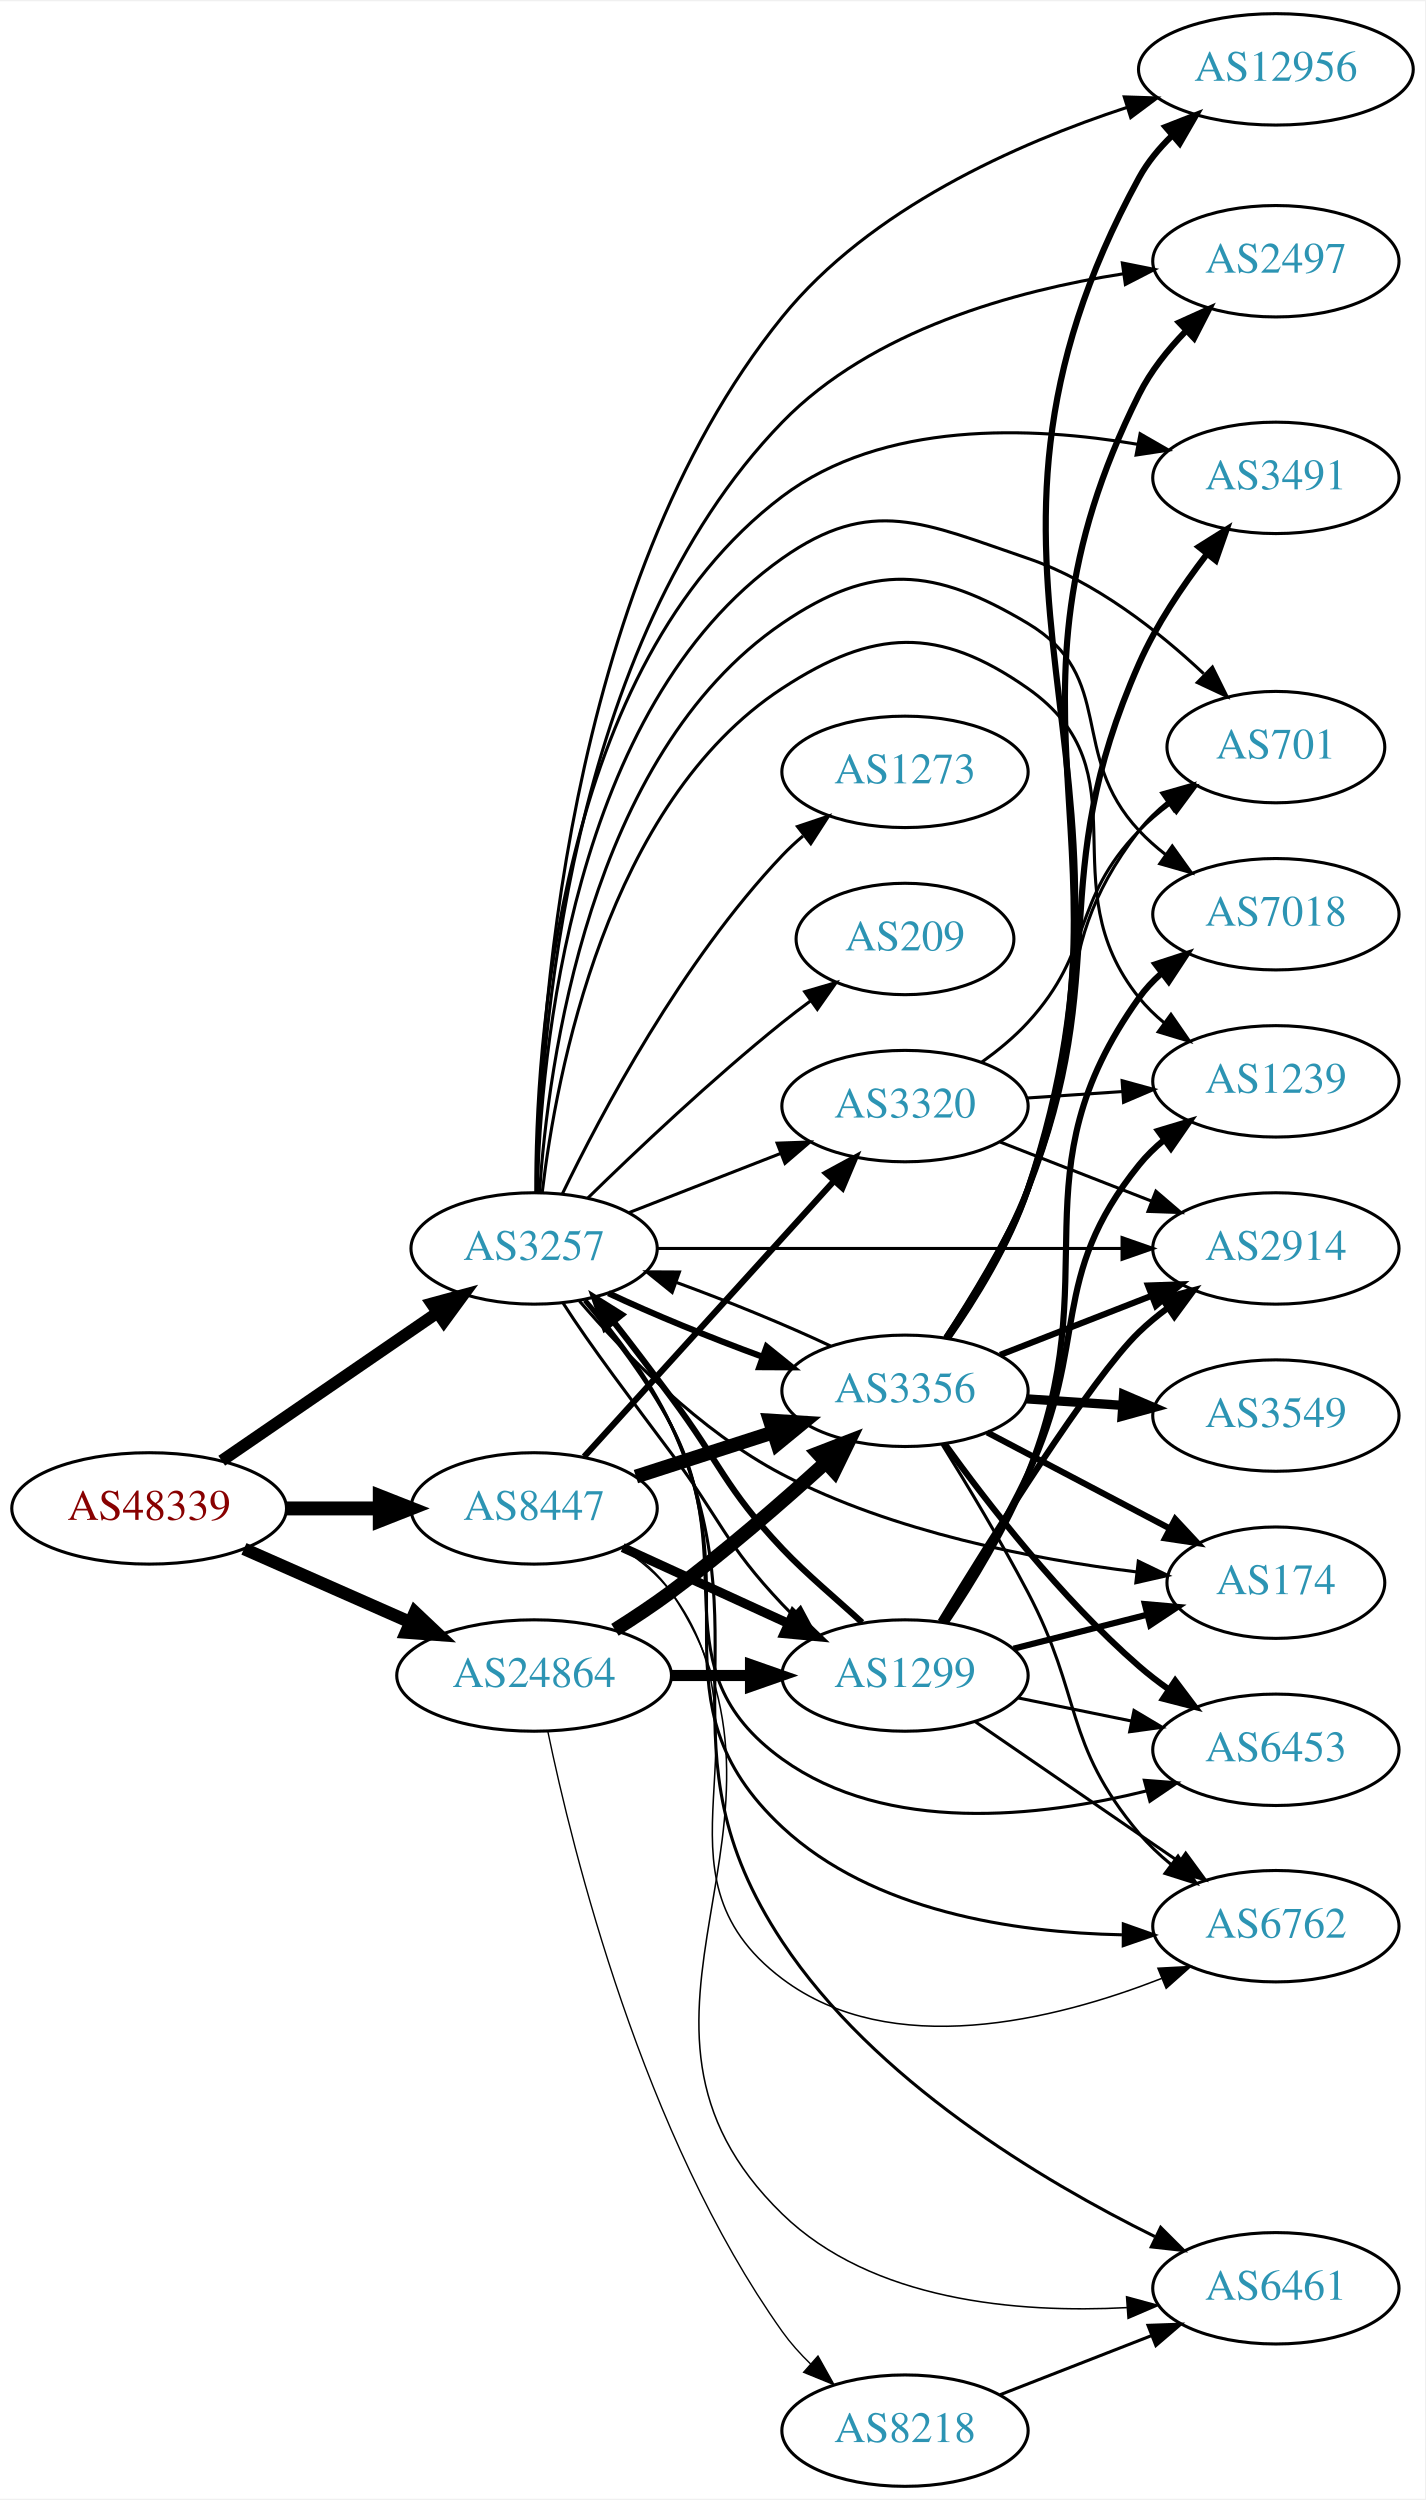
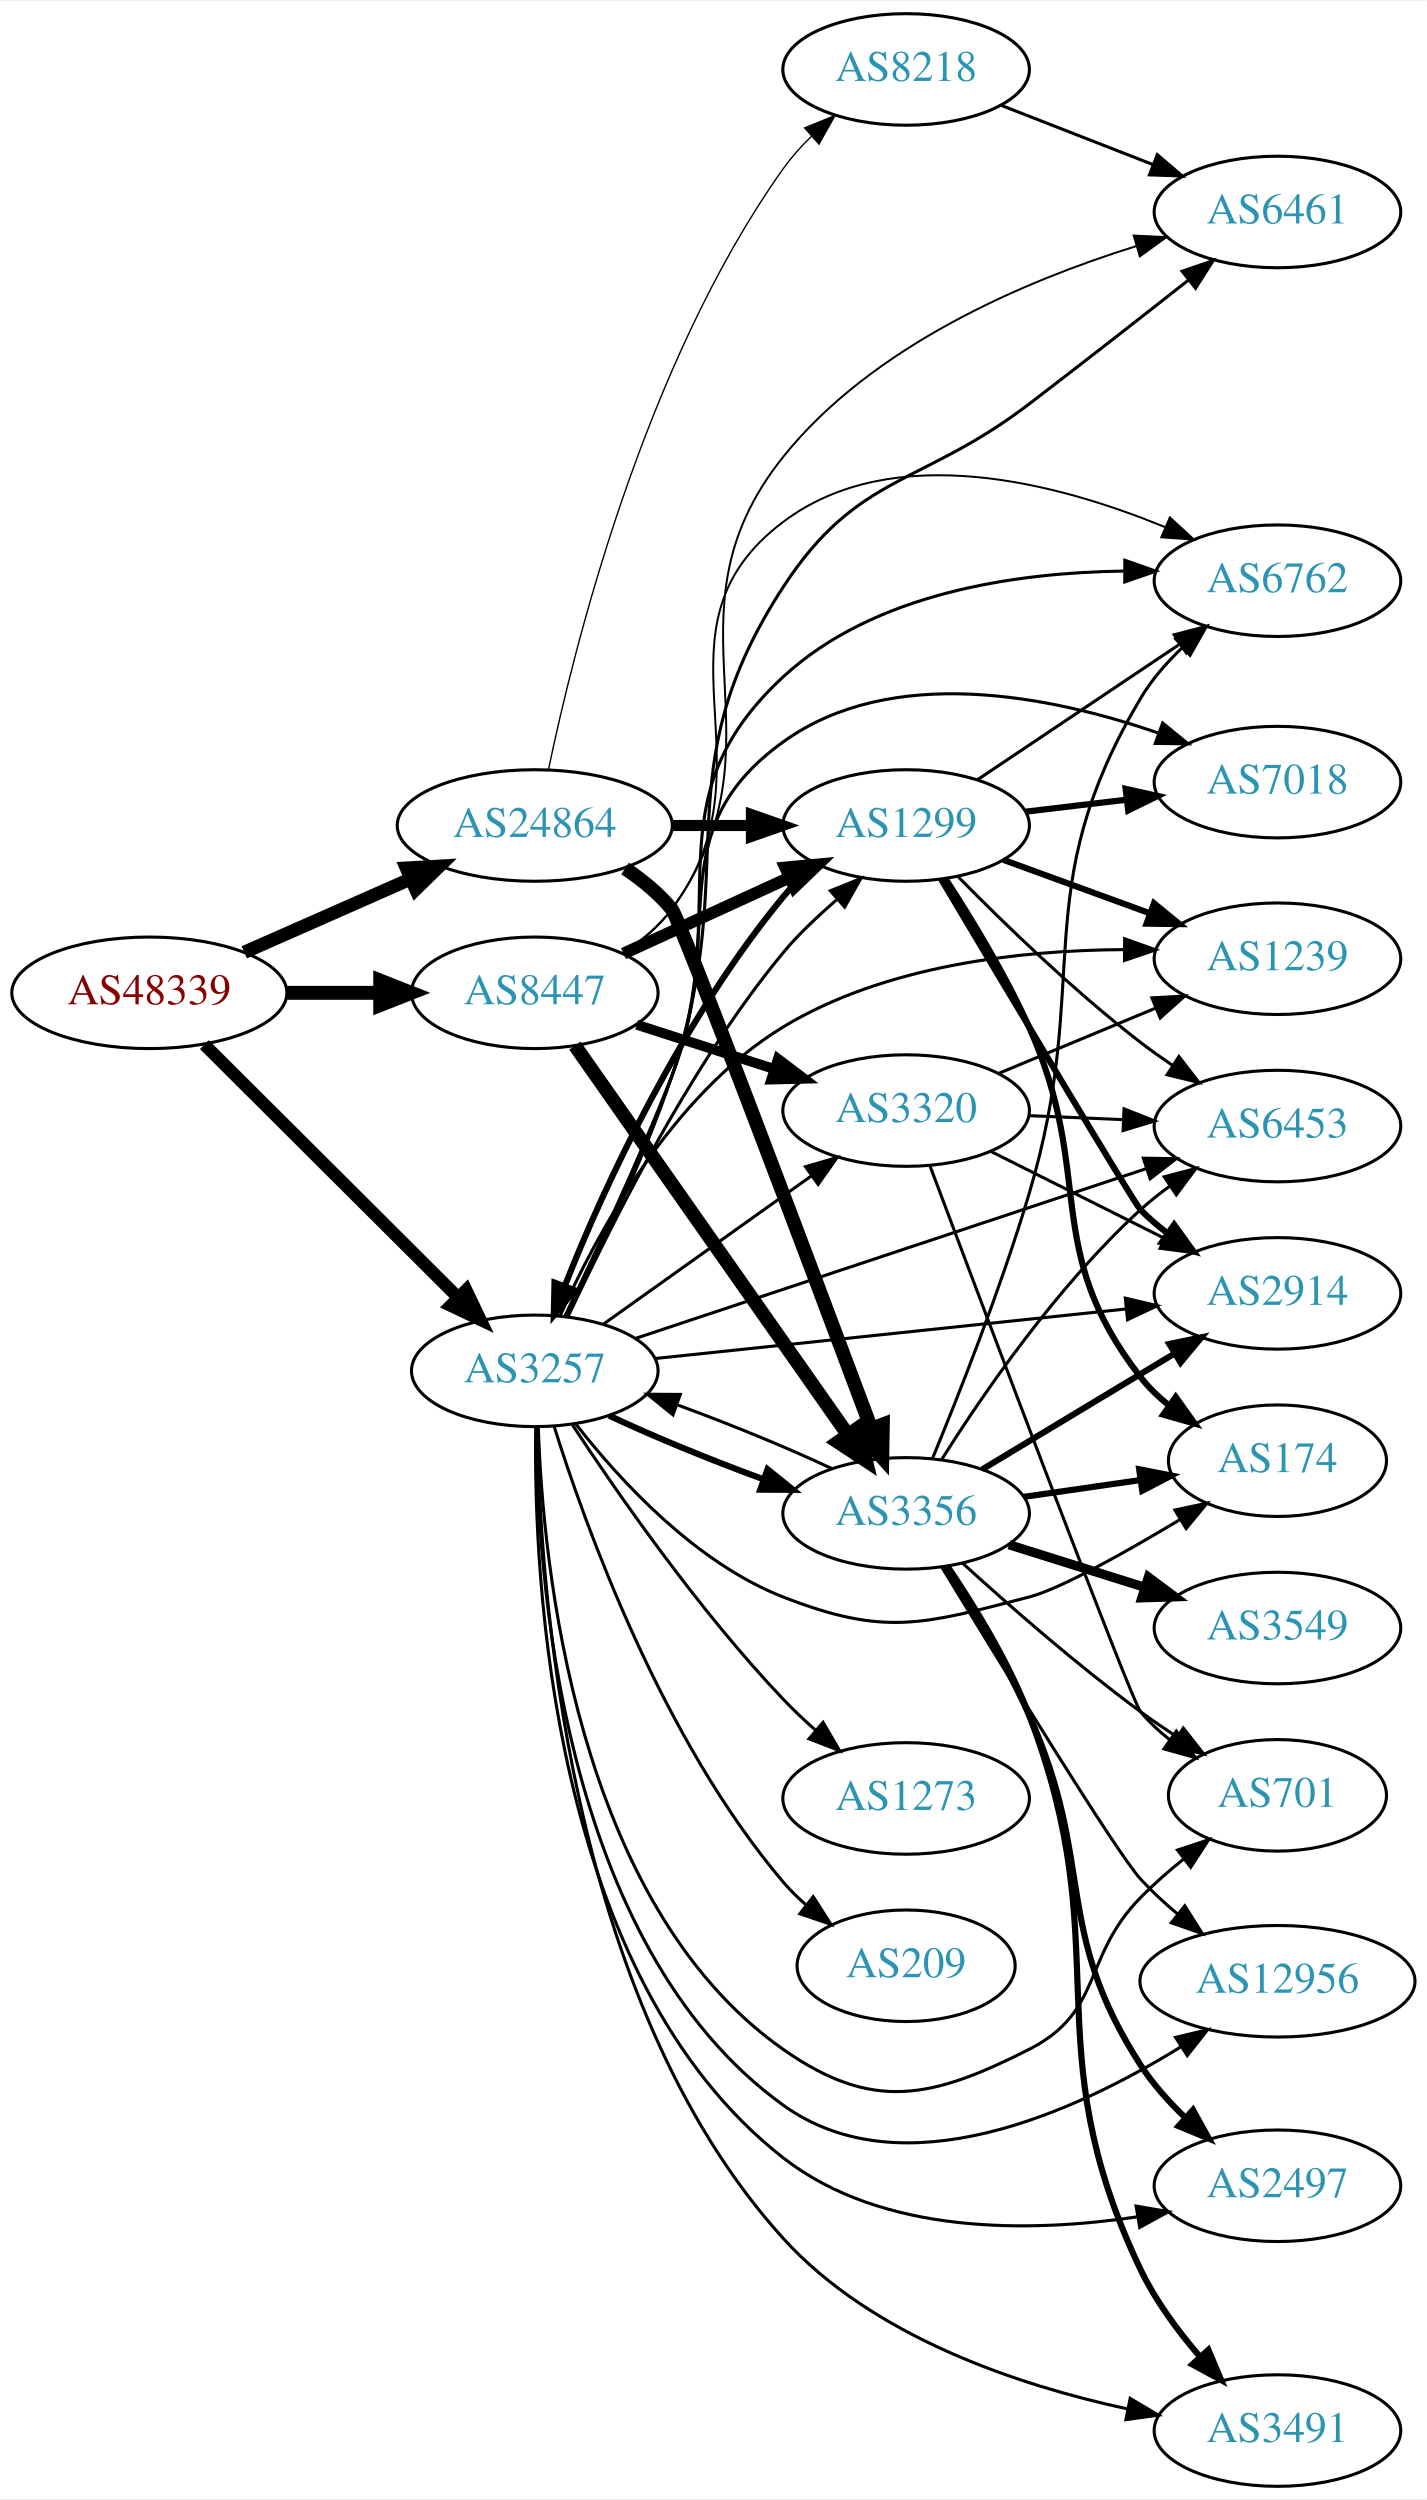
- <svg xmlns="http://www.w3.org/2000/svg" xmlns:xlink="http://www.w3.org/1999/xlink" width="460pt" height="807pt" viewBox="0.00 0.00 460.47 807.00">
-   <g id="graph0" class="graph" transform="scale(1 1) rotate(0) translate(4 803)">
-     <polygon fill="white" stroke="none" points="-4,4 -4,-803 456.469,-803 456.469,4 -4,4" />
+ <svg xmlns="http://www.w3.org/2000/svg" xmlns:xlink="http://www.w3.org/1999/xlink" width="460pt" height="806pt" viewBox="0.00 0.00 460.47 806.00">
+   <g id="graph0" class="graph" transform="scale(1 1) rotate(0) translate(4 802)">
+     <polygon fill="white" stroke="none" points="-4,4 -4,-802 456.469,-802 456.469,4 -4,4" />
    <g id="node1" class="node">
      <g id="a_node1">
        <a xlink:href="/asn/48339" xlink:title="AS48339 ~ Raiffeisen Rechenzentrum GmbH [AT]">
-           <ellipse fill="#ffffff" stroke="black" cx="44.196" cy="-316" rx="44.393" ry="18" />
-           <text text-anchor="middle" x="44.196" y="-312.3" font-family="Times,serif" font-size="14.00" fill="#880000">AS48339</text>
+           <ellipse fill="#ffffff" stroke="black" cx="44.196" cy="-482" rx="44.393" ry="18" />
+           <text text-anchor="middle" x="44.196" y="-478.3" font-family="Times,serif" font-size="14.00" fill="#880000">AS48339</text>
        </a>
      </g>
    </g>
    <g id="node2" class="node">
      <g id="a_node2">
        <a xlink:href="/asn/3257" xlink:title="AS3257 ~ GTT [DE]">
-           <ellipse fill="#ffffff" stroke="black" cx="168.588" cy="-400" rx="39.794" ry="18" />
-           <text text-anchor="middle" x="168.588" y="-396.3" font-family="Times,serif" font-size="14.00" fill="#2c94b3">AS3257</text>
+           <ellipse fill="#ffffff" stroke="black" cx="168.588" cy="-360" rx="39.794" ry="18" />
+           <text text-anchor="middle" x="168.588" y="-356.3" font-family="Times,serif" font-size="14.00" fill="#2c94b3">AS3257</text>
        </a>
      </g>
    </g>
    <g id="edge1" class="edge">
-       <path fill="none" stroke="black" stroke-width="3.857" d="M67.645,-331.407C87.175,-344.811 115.651,-364.354 137.215,-379.155" />
-       <polygon fill="black" stroke="black" stroke-width="3.857" points="135.468,-382.2 145.694,-384.973 139.429,-376.429 135.468,-382.2" />
+       <path fill="none" stroke="black" stroke-width="4.05" d="M61.958,-465.292C83.107,-444.211 119.618,-407.817 143.687,-383.825" />
+       <polygon fill="black" stroke="black" stroke-width="4.05" points="146.449,-386.076 151.029,-376.506 141.445,-381.056 146.449,-386.076" />
    </g>
    <g id="node3" class="node">
      <g id="a_node3">
        <a xlink:href="/asn/8447" xlink:title="AS8447 ~ A1 Telekom Austria AG [AT]">
-           <ellipse fill="#ffffff" stroke="black" cx="168.588" cy="-316" rx="39.794" ry="18" />
-           <text text-anchor="middle" x="168.588" y="-312.3" font-family="Times,serif" font-size="14.00" fill="#2c94b3">AS8447</text>
+           <ellipse fill="#ffffff" stroke="black" cx="168.588" cy="-482" rx="39.794" ry="18" />
+           <text text-anchor="middle" x="168.588" y="-478.3" font-family="Times,serif" font-size="14.00" fill="#2c94b3">AS8447</text>
        </a>
      </g>
    </g>
    <g id="edge2" class="edge">
-       <path fill="none" stroke="black" stroke-width="4.5" d="M88.692,-316C98.381,-316 108.717,-316 118.61,-316" />
-       <polygon fill="black" stroke="black" stroke-width="4.5" points="118.713,-319.938 128.713,-316 118.713,-312.063 118.713,-319.938" />
+       <path fill="none" stroke="black" stroke-width="4.5" d="M88.692,-482C98.381,-482 108.717,-482 118.61,-482" />
+       <polygon fill="black" stroke="black" stroke-width="4.5" points="118.713,-485.938 128.713,-482 118.713,-478.063 118.713,-485.938" />
    </g>
    <g id="node4" class="node">
      <g id="a_node4">
        <a xlink:href="/asn/24864" xlink:title="AS24864 ~ Raiffeisen Informatik GmbH [AT]">
-           <ellipse fill="#ffffff" stroke="black" cx="168.588" cy="-262" rx="44.393" ry="18" />
-           <text text-anchor="middle" x="168.588" y="-258.3" font-family="Times,serif" font-size="14.00" fill="#2c94b3">AS24864</text>
+           <ellipse fill="#ffffff" stroke="black" cx="168.588" cy="-536" rx="44.393" ry="18" />
+           <text text-anchor="middle" x="168.588" y="-532.3" font-family="Times,serif" font-size="14.00" fill="#2c94b3">AS24864</text>
        </a>
      </g>
    </g>
    <g id="edge3" class="edge">
-       <path fill="none" stroke="black" stroke-width="4.071" d="M74.824,-302.928C90.941,-295.817 111.081,-286.931 128.473,-279.258" />
-       <polygon fill="black" stroke="black" stroke-width="4.071" points="130.098,-282.435 137.809,-275.139 127.222,-275.916 130.098,-282.435" />
+       <path fill="none" stroke="black" stroke-width="4.275" d="M74.824,-495.072C90.941,-502.183 111.081,-511.069 128.473,-518.742" />
+       <polygon fill="black" stroke="black" stroke-width="4.275" points="127.15,-522.247 137.809,-522.861 130.17,-515.402 127.15,-522.247" />
    </g>
    <g id="node5" class="node">
      <g id="a_node5">
-         <a xlink:href="/asn/6453" xlink:title="AS6453 ~ TATA COMMUNICATIONS (AMERICA) INC [US]">
-           <ellipse fill="#ffffff" stroke="black" cx="408.273" cy="-238" rx="39.794" ry="18" />
-           <text text-anchor="middle" x="408.273" y="-234.3" font-family="Times,serif" font-size="14.00" fill="#2c94b3">AS6453</text>
+         <a xlink:href="/asn/174" xlink:title="AS174 ~ Cogent Communications [US]">
+           <ellipse fill="#ffffff" stroke="black" cx="408.273" cy="-331" rx="35.194" ry="18" />
+           <text text-anchor="middle" x="408.273" y="-327.3" font-family="Times,serif" font-size="14.00" fill="#2c94b3">AS174</text>
        </a>
      </g>
    </g>
    <g id="edge4" class="edge">
-       <path fill="none" stroke="black" d="M184.795,-383.04C193.896,-372.2 205.142,-357.499 212.784,-343 236.378,-298.241 207.738,-264.584 248.784,-235 282.617,-210.615 331.931,-216.151 366.543,-224.729" />
-       <polygon fill="black" stroke="black" points="365.77,-228.145 376.334,-227.332 367.569,-221.38 365.77,-228.145" />
+       <path fill="none" stroke="black" d="M181.854,-342.815C195.751,-324.978 220.219,-298.157 248.784,-287 281.611,-274.179 293.963,-278.16 328.077,-287 338.126,-289.604 358.866,-301.22 376.601,-311.862" />
+       <polygon fill="black" stroke="black" points="375.165,-315.085 385.529,-317.286 378.799,-309.102 375.165,-315.085" />
    </g>
    <g id="node6" class="node">
      <g id="a_node6">
-         <a xlink:href="/asn/2914" xlink:title="AS2914 ~ NTT America, Inc. [US]">
-           <ellipse fill="#ffffff" stroke="black" cx="408.273" cy="-400" rx="39.794" ry="18" />
-           <text text-anchor="middle" x="408.273" y="-396.3" font-family="Times,serif" font-size="14.00" fill="#2c94b3">AS2914</text>
+         <a xlink:href="/asn/3491" xlink:title="AS3491 ~ PCCW Global, Inc. [US]">
+           <ellipse fill="#ffffff" stroke="black" cx="408.273" cy="-18" rx="39.794" ry="18" />
+           <text text-anchor="middle" x="408.273" y="-14.3" font-family="Times,serif" font-size="14.00" fill="#2c94b3">AS3491</text>
        </a>
      </g>
    </g>
    <g id="edge5" class="edge">
-       <path fill="none" stroke="black" d="M208.305,-400C249.224,-400 313.864,-400 358.298,-400" />
-       <polygon fill="black" stroke="black" points="358.573,-403.5 368.573,-400 358.573,-396.5 358.573,-403.5" />
+       <path fill="none" stroke="black" d="M169.459,-341.665C170.107,-292.72 178.522,-157.451 248.784,-80 277.513,-48.332 324.408,-32.655 359.749,-25.009" />
+       <polygon fill="black" stroke="black" points="360.739,-28.381 369.849,-22.972 359.355,-21.519 360.739,-28.381" />
    </g>
    <g id="node7" class="node">
      <g id="a_node7">
-         <a xlink:href="/asn/1299" xlink:title="AS1299 ~ Telia Carrier [EU]">
-           <ellipse fill="#ffffff" stroke="black" cx="288.431" cy="-262" rx="39.794" ry="18" />
-           <text text-anchor="middle" x="288.431" y="-258.3" font-family="Times,serif" font-size="14.00" fill="#2c94b3">AS1299</text>
+         <a xlink:href="/asn/6453" xlink:title="AS6453 ~ TATA COMMUNICATIONS (AMERICA) INC [US]">
+           <ellipse fill="#ffffff" stroke="black" cx="408.273" cy="-439" rx="39.794" ry="18" />
+           <text text-anchor="middle" x="408.273" y="-435.3" font-family="Times,serif" font-size="14.00" fill="#2c94b3">AS6453</text>
        </a>
      </g>
    </g>
    <g id="edge6" class="edge">
-       <path fill="none" stroke="black" d="M177.918,-382.39C186.652,-368.665 200.755,-350.121 212.784,-334 228.946,-312.342 230.238,-304.654 248.784,-285 249.831,-283.891 250.914,-282.785 252.026,-281.688" />
-       <polygon fill="black" stroke="black" points="254.661,-284.019 259.653,-274.674 249.923,-278.866 254.661,-284.019" />
+       <path fill="none" stroke="black" d="M201.151,-370.491C243.593,-384.597 319.133,-409.705 366.03,-425.292" />
+       <polygon fill="black" stroke="black" points="364.987,-428.633 375.58,-428.466 367.194,-421.991 364.987,-428.633" />
    </g>
    <g id="node8" class="node">
      <g id="a_node8">
-         <a xlink:href="/asn/6461" xlink:title="AS6461 ~ Zayo Bandwidth [US]">
-           <ellipse fill="#ffffff" stroke="black" cx="408.273" cy="-64" rx="39.794" ry="18" />
-           <text text-anchor="middle" x="408.273" y="-60.3" font-family="Times,serif" font-size="14.00" fill="#2c94b3">AS6461</text>
+         <a xlink:href="/asn/3320" xlink:title="AS3320 ~ DTAG [DE]">
+           <ellipse fill="#ffffff" stroke="black" cx="288.431" cy="-444" rx="39.794" ry="18" />
+           <text text-anchor="middle" x="288.431" y="-440.3" font-family="Times,serif" font-size="14.00" fill="#2c94b3">AS3320</text>
        </a>
      </g>
    </g>
    <g id="edge7" class="edge">
-       <path fill="none" stroke="black" d="M185.361,-383.319C194.675,-372.584 205.946,-357.895 212.784,-343 244.464,-273.998 206.923,-239.345 248.784,-176 278.37,-131.231 332.487,-98.817 369.16,-80.713" />
-       <polygon fill="black" stroke="black" points="371.047,-83.689 378.544,-76.203 368.015,-77.38 371.047,-83.689" />
+       <path fill="none" stroke="black" d="M190.656,-375.018C209.392,-388.373 236.983,-408.04 257.916,-422.961" />
+       <polygon fill="black" stroke="black" points="255.973,-425.875 266.148,-428.829 260.037,-420.175 255.973,-425.875" />
    </g>
    <g id="node9" class="node">
      <g id="a_node9">
        <a xlink:href="/asn/6762" xlink:title="AS6762 ~ TELECOM ITALIA SPARKLE S.p.A. [IT]">
-           <ellipse fill="#ffffff" stroke="black" cx="408.273" cy="-181" rx="39.794" ry="18" />
-           <text text-anchor="middle" x="408.273" y="-177.3" font-family="Times,serif" font-size="14.00" fill="#2c94b3">AS6762</text>
+           <ellipse fill="#ffffff" stroke="black" cx="408.273" cy="-615" rx="39.794" ry="18" />
+           <text text-anchor="middle" x="408.273" y="-611.3" font-family="Times,serif" font-size="14.00" fill="#2c94b3">AS6762</text>
        </a>
      </g>
    </g>
    <g id="edge8" class="edge">
-       <path fill="none" stroke="black" d="M185.06,-383.176C194.261,-372.386 205.518,-357.691 212.784,-343 239.364,-289.262 204.915,-253.863 248.784,-213 278.009,-185.778 323.706,-178.93 358.537,-178.218" />
-       <polygon fill="black" stroke="black" points="358.981,-181.717 368.967,-178.179 358.954,-174.717 358.981,-181.717" />
+       <path fill="none" stroke="black" d="M178.545,-377.517C187.926,-396.326 202.673,-427.253 212.784,-455 233.164,-510.926 205.065,-543.605 248.784,-584 278.083,-611.072 323.771,-617.627 358.58,-618.109" />
+       <polygon fill="black" stroke="black" points="359.014,-621.608 369.004,-618.08 358.994,-614.608 359.014,-621.608" />
    </g>
    <g id="node10" class="node">
      <g id="a_node10">
-         <a xlink:href="/asn/3320" xlink:title="AS3320 ~ DTAG [DE]">
-           <ellipse fill="#ffffff" stroke="black" cx="288.431" cy="-446" rx="39.794" ry="18" />
-           <text text-anchor="middle" x="288.431" y="-442.3" font-family="Times,serif" font-size="14.00" fill="#2c94b3">AS3320</text>
+         <a xlink:href="/asn/6461" xlink:title="AS6461 ~ Zayo Bandwidth [US]">
+           <ellipse fill="#ffffff" stroke="black" cx="408.273" cy="-734" rx="39.794" ry="18" />
+           <text text-anchor="middle" x="408.273" y="-730.3" font-family="Times,serif" font-size="14.00" fill="#2c94b3">AS6461</text>
        </a>
      </g>
    </g>
    <g id="edge9" class="edge">
-       <path fill="none" stroke="black" d="M199.325,-411.608C214.119,-417.382 232.196,-424.439 248.118,-430.654" />
-       <polygon fill="black" stroke="black" points="247.115,-434.02 257.704,-434.396 249.661,-427.499 247.115,-434.02" />
+       <path fill="none" stroke="black" d="M178.811,-377.424C188.413,-396.155 203.344,-427.017 212.784,-455 235.808,-523.243 209.462,-552.66 248.784,-613 272.767,-649.802 293.16,-645.348 328.077,-672 345.293,-685.141 364.417,-700.102 379.559,-712.035" />
+       <polygon fill="black" stroke="black" points="377.506,-714.873 387.524,-718.322 381.843,-709.379 377.506,-714.873" />
    </g>
    <g id="node11" class="node">
      <g id="a_node11">
-         <a xlink:href="/asn/1239" xlink:title="AS1239 ~ Sprint [US]">
-           <ellipse fill="#ffffff" stroke="black" cx="408.273" cy="-454" rx="39.794" ry="18" />
-           <text text-anchor="middle" x="408.273" y="-450.3" font-family="Times,serif" font-size="14.00" fill="#2c94b3">AS1239</text>
+         <a xlink:href="/asn/7018" xlink:title="AS7018 ~ AT&amp;T Services, Inc. [US]">
+           <ellipse fill="#ffffff" stroke="black" cx="408.273" cy="-550" rx="39.794" ry="18" />
+           <text text-anchor="middle" x="408.273" y="-546.3" font-family="Times,serif" font-size="14.00" fill="#2c94b3">AS7018</text>
        </a>
      </g>
    </g>
    <g id="edge10" class="edge">
-       <path fill="none" stroke="black" d="M171.223,-418.227C175.737,-456.325 192.09,-543.922 248.784,-581 278.278,-600.289 299.245,-601.264 328.077,-581 366.724,-553.838 334.417,-517.764 364.077,-481 366.437,-478.075 369.204,-475.377 372.178,-472.911" />
-       <polygon fill="black" stroke="black" points="374.37,-475.644 380.395,-466.93 370.25,-469.985 374.37,-475.644" />
+       <path fill="none" stroke="black" d="M178.274,-377.62C187.428,-396.514 201.988,-427.512 212.784,-455 231.281,-502.094 207.738,-533.416 248.784,-563 283.744,-588.197 334.994,-577.834 369.671,-565.908" />
+       <polygon fill="black" stroke="black" points="371.221,-569.068 379.424,-562.363 368.83,-562.489 371.221,-569.068" />
    </g>
    <g id="node12" class="node">
      <g id="a_node12">
-         <a xlink:href="/asn/3491" xlink:title="AS3491 ~ PCCW Global, Inc. [US]">
-           <ellipse fill="#ffffff" stroke="black" cx="408.273" cy="-649" rx="39.794" ry="18" />
-           <text text-anchor="middle" x="408.273" y="-645.3" font-family="Times,serif" font-size="14.00" fill="#2c94b3">AS3491</text>
+         <a xlink:href="/asn/701" xlink:title="AS701 ~ UUNET [US]">
+           <ellipse fill="#ffffff" stroke="black" cx="408.273" cy="-223" rx="35.194" ry="18" />
+           <text text-anchor="middle" x="408.273" y="-219.3" font-family="Times,serif" font-size="14.00" fill="#2c94b3">AS701</text>
        </a>
      </g>
    </g>
    <g id="edge11" class="edge">
-       <path fill="none" stroke="black" d="M169.123,-418.223C169.043,-464.736 176.018,-588.05 248.784,-643 281.283,-667.542 329.131,-665.729 363.745,-659.822" />
-       <polygon fill="black" stroke="black" points="364.399,-663.26 373.581,-657.974 363.107,-656.381 364.399,-663.26" />
+       <path fill="none" stroke="black" d="M169.728,-341.789C171.168,-298.228 181.602,-188.145 248.784,-141 277.631,-120.757 296.635,-125.084 328.077,-141 352.188,-153.204 345.149,-170.713 364.077,-190 368.312,-194.315 373.132,-198.537 377.98,-202.442" />
+       <polygon fill="black" stroke="black" points="376.009,-205.342 386.066,-208.676 380.283,-199.798 376.009,-205.342" />
    </g>
    <g id="node13" class="node">
      <g id="a_node13">
-         <a xlink:href="/asn/12956" xlink:title="AS12956 ~ TELXIUS [ES]">
-           <ellipse fill="#ffffff" stroke="black" cx="408.273" cy="-781" rx="44.393" ry="18" />
-           <text text-anchor="middle" x="408.273" y="-777.3" font-family="Times,serif" font-size="14.00" fill="#2c94b3">AS12956</text>
+         <a xlink:href="/asn/2914" xlink:title="AS2914 ~ NTT America, Inc. [US]">
+           <ellipse fill="#ffffff" stroke="black" cx="408.273" cy="-385" rx="39.794" ry="18" />
+           <text text-anchor="middle" x="408.273" y="-381.3" font-family="Times,serif" font-size="14.00" fill="#2c94b3">AS2914</text>
        </a>
      </g>
    </g>
    <g id="edge12" class="edge">
-       <path fill="none" stroke="black" d="M169.436,-418.197C169.952,-468.835 177.915,-613.418 248.784,-701 277.051,-735.933 324.525,-757.023 360.161,-768.709" />
-       <polygon fill="black" stroke="black" points="359.284,-772.101 369.873,-771.759 361.381,-765.423 359.284,-772.101" />
+       <path fill="none" stroke="black" d="M207.513,-363.989C248.733,-368.325 314.686,-375.262 359.434,-379.968" />
+       <polygon fill="black" stroke="black" points="359.172,-383.46 369.484,-381.025 359.905,-376.498 359.172,-383.46" />
    </g>
    <g id="node14" class="node">
      <g id="a_node14">
-         <a xlink:href="/asn/2497" xlink:title="AS2497 ~ Internet Initiative Japan Inc. [JP]">
-           <ellipse fill="#ffffff" stroke="black" cx="408.273" cy="-719" rx="39.794" ry="18" />
-           <text text-anchor="middle" x="408.273" y="-715.3" font-family="Times,serif" font-size="14.00" fill="#2c94b3">AS2497</text>
+         <a xlink:href="/asn/1239" xlink:title="AS1239 ~ Sprint [US]">
+           <ellipse fill="#ffffff" stroke="black" cx="408.273" cy="-493" rx="39.794" ry="18" />
+           <text text-anchor="middle" x="408.273" y="-489.3" font-family="Times,serif" font-size="14.00" fill="#2c94b3">AS1239</text>
        </a>
      </g>
    </g>
    <g id="edge13" class="edge">
-       <path fill="none" stroke="black" d="M169.522,-418.056C170.346,-465.58 179.204,-595.395 248.784,-667 277.714,-696.771 323.94,-709.506 359.02,-714.949" />
-       <polygon fill="black" stroke="black" points="358.666,-718.433 369.056,-716.357 359.639,-711.501 358.666,-718.433" />
+       <path fill="none" stroke="black" d="M176.746,-377.704C187.989,-403.018 212.335,-448.928 248.784,-471 281.697,-490.931 325.391,-495.735 358.564,-495.946" />
+       <polygon fill="black" stroke="black" points="358.965,-499.443 368.938,-495.867 358.912,-492.443 358.965,-499.443" />
    </g>
    <g id="node15" class="node">
      <g id="a_node15">
-         <a xlink:href="/asn/1273" xlink:title="AS1273 ~ Vodafone Group PLC [EU]">
-           <ellipse fill="#ffffff" stroke="black" cx="288.431" cy="-554" rx="39.794" ry="18" />
-           <text text-anchor="middle" x="288.431" y="-550.3" font-family="Times,serif" font-size="14.00" fill="#2c94b3">AS1273</text>
+         <a xlink:href="/asn/3356" xlink:title="AS3356 ~ Level 3 Parent, LLC [US]">
+           <ellipse fill="#ffffff" stroke="black" cx="288.431" cy="-314" rx="39.794" ry="18" />
+           <text text-anchor="middle" x="288.431" y="-310.3" font-family="Times,serif" font-size="14.00" fill="#2c94b3">AS3356</text>
        </a>
      </g>
    </g>
    <g id="edge14" class="edge">
-       <path fill="none" stroke="black" d="M177.661,-417.531C190.224,-443.525 216.408,-492.887 248.784,-527 250.844,-529.171 253.104,-531.272 255.465,-533.279" />
-       <polygon fill="black" stroke="black" points="253.692,-536.334 263.735,-539.708 257.988,-530.808 253.692,-536.334" />
+       <path fill="none" stroke="black" stroke-width="2" d="M192.589,-345.541C206.699,-338.882 225.253,-331.271 242.206,-325.068" />
+       <polygon fill="black" stroke="black" stroke-width="2" points="243.71,-328.248 251.957,-321.597 241.362,-321.654 243.71,-328.248" />
    </g>
    <g id="node16" class="node">
      <g id="a_node16">
-         <a xlink:href="/asn/3356" xlink:title="AS3356 ~ Level 3 Parent, LLC [US]">
-           <ellipse fill="#ffffff" stroke="black" cx="288.431" cy="-354" rx="39.794" ry="18" />
-           <text text-anchor="middle" x="288.431" y="-350.3" font-family="Times,serif" font-size="14.00" fill="#2c94b3">AS3356</text>
+         <a xlink:href="/asn/12956" xlink:title="AS12956 ~ TELXIUS [ES]">
+           <ellipse fill="#ffffff" stroke="black" cx="408.273" cy="-163" rx="44.393" ry="18" />
+           <text text-anchor="middle" x="408.273" y="-159.3" font-family="Times,serif" font-size="14.00" fill="#2c94b3">AS12956</text>
        </a>
      </g>
    </g>
    <g id="edge15" class="edge">
-       <path fill="none" stroke="black" stroke-width="2" d="M192.589,-385.541C206.699,-378.882 225.253,-371.271 242.206,-365.068" />
-       <polygon fill="black" stroke="black" stroke-width="2" points="243.71,-368.248 251.957,-361.597 241.362,-361.654 243.71,-368.248" />
+       <path fill="none" stroke="black" d="M169.173,-341.718C169.246,-295.685 176.618,-174.974 248.784,-123 287.257,-95.292 343.016,-120.786 377.112,-141.842" />
+       <polygon fill="black" stroke="black" points="375.397,-144.899 385.707,-147.339 379.169,-139.002 375.397,-144.899" />
    </g>
    <g id="node17" class="node">
      <g id="a_node17">
-         <a xlink:href="/asn/174" xlink:title="AS174 ~ Cogent Communications [US]">
-           <ellipse fill="#ffffff" stroke="black" cx="408.273" cy="-292" rx="35.194" ry="18" />
-           <text text-anchor="middle" x="408.273" y="-288.3" font-family="Times,serif" font-size="14.00" fill="#2c94b3">AS174</text>
+         <a xlink:href="/asn/2497" xlink:title="AS2497 ~ Internet Initiative Japan Inc. [JP]">
+           <ellipse fill="#ffffff" stroke="black" cx="408.273" cy="-97" rx="39.794" ry="18" />
+           <text text-anchor="middle" x="408.273" y="-93.3" font-family="Times,serif" font-size="14.00" fill="#2c94b3">AS2497</text>
        </a>
      </g>
    </g>
    <g id="edge16" class="edge">
-       <path fill="none" stroke="black" d="M183.186,-383.057C197.652,-366.212 222.095,-340.93 248.784,-327 284.625,-308.294 330.073,-299.562 363.102,-295.5" />
-       <polygon fill="black" stroke="black" points="363.819,-298.941 373.362,-294.338 363.031,-291.985 363.819,-298.941" />
+       <path fill="none" stroke="black" d="M168.892,-341.765C168.173,-293.963 173.586,-164.68 248.784,-106 280.82,-81.001 328.529,-81.813 363.229,-86.997" />
+       <polygon fill="black" stroke="black" points="362.658,-90.45 373.097,-88.639 363.808,-83.545 362.658,-90.45" />
    </g>
    <g id="node18" class="node">
      <g id="a_node18">
-         <a xlink:href="/asn/7018" xlink:title="AS7018 ~ AT&amp;T Services, Inc. [US]">
-           <ellipse fill="#ffffff" stroke="black" cx="408.273" cy="-508" rx="39.794" ry="18" />
-           <text text-anchor="middle" x="408.273" y="-504.3" font-family="Times,serif" font-size="14.00" fill="#2c94b3">AS7018</text>
+         <a xlink:href="/asn/1273" xlink:title="AS1273 ~ Vodafone Group PLC [EU]">
+           <ellipse fill="#ffffff" stroke="black" cx="288.431" cy="-222" rx="39.794" ry="18" />
+           <text text-anchor="middle" x="288.431" y="-218.3" font-family="Times,serif" font-size="14.00" fill="#2c94b3">AS1273</text>
        </a>
      </g>
    </g>
    <g id="edge17" class="edge">
-       <path fill="none" stroke="black" d="M170.323,-418.058C173.085,-459.142 186.234,-559.338 248.784,-602 277.899,-621.857 297.83,-620.085 328.077,-602 357.091,-584.653 340.971,-559.674 364.077,-535 366.646,-532.257 369.553,-529.68 372.614,-527.29" />
-       <polygon fill="black" stroke="black" points="374.794,-530.036 380.953,-521.415 370.763,-524.313 374.794,-530.036" />
+       <path fill="none" stroke="black" d="M180.777,-342.498C195.162,-320.637 221.552,-282.628 248.784,-254 251.978,-250.643 255.512,-247.3 259.109,-244.109" />
+       <polygon fill="black" stroke="black" points="261.621,-246.568 266.971,-237.423 257.086,-241.235 261.621,-246.568" />
    </g>
    <g id="node19" class="node">
      <g id="a_node19">
-         <a xlink:href="/asn/701" xlink:title="AS701 ~ UUNET [US]">
-           <ellipse fill="#ffffff" stroke="black" cx="408.273" cy="-562" rx="35.194" ry="18" />
-           <text text-anchor="middle" x="408.273" y="-558.3" font-family="Times,serif" font-size="14.00" fill="#2c94b3">AS701</text>
+         <a xlink:href="/asn/1299" xlink:title="AS1299 ~ Telia Carrier [EU]">
+           <ellipse fill="#ffffff" stroke="black" cx="288.431" cy="-536" rx="39.794" ry="18" />
+           <text text-anchor="middle" x="288.431" y="-532.3" font-family="Times,serif" font-size="14.00" fill="#2c94b3">AS1299</text>
        </a>
      </g>
    </g>
    <g id="edge18" class="edge">
-       <path fill="none" stroke="black" d="M169.597,-418.205C170.727,-462.308 180.486,-574.778 248.784,-623 277.573,-643.326 294.717,-634.358 328.077,-623 349.84,-615.59 370.286,-599.515 384.951,-585.727" />
-       <polygon fill="black" stroke="black" points="387.77,-587.865 392.475,-578.372 382.877,-582.86 387.77,-587.865" />
+       <path fill="none" stroke="black" d="M179.245,-377.378C192.219,-404.574 217.327,-456.964 248.784,-495 253.746,-500.999 259.954,-506.71 265.933,-511.986" />
+       <polygon fill="black" stroke="black" points="263.981,-514.929 273.805,-518.895 268.599,-509.668 263.981,-514.929" />
    </g>
    <g id="node20" class="node">
      <g id="a_node20">
        <a xlink:href="/asn/209" xlink:title="AS209 ~ CenturyLink Communications, LLC [US]">
-           <ellipse fill="#ffffff" stroke="black" cx="288.431" cy="-500" rx="35.194" ry="18" />
-           <text text-anchor="middle" x="288.431" y="-496.3" font-family="Times,serif" font-size="14.00" fill="#2c94b3">AS209</text>
+           <ellipse fill="#ffffff" stroke="black" cx="288.431" cy="-168" rx="35.194" ry="18" />
+           <text text-anchor="middle" x="288.431" y="-164.3" font-family="Times,serif" font-size="14.00" fill="#2c94b3">AS209</text>
        </a>
      </g>
    </g>
    <g id="edge19" class="edge">
-       <path fill="none" stroke="black" d="M185.994,-416.346C201.616,-431.611 226.052,-454.72 248.784,-473 251.698,-475.343 254.803,-477.71 257.938,-480.018" />
-       <polygon fill="black" stroke="black" points="256.027,-482.954 266.195,-485.929 260.102,-477.262 256.027,-482.954" />
+       <path fill="none" stroke="black" d="M174.792,-342.182C184.875,-309.974 209.593,-241.131 248.784,-195 250.957,-192.443 253.425,-190.012 256.038,-187.733" />
+       <polygon fill="black" stroke="black" points="258.444,-190.295 264.162,-181.375 254.13,-184.782 258.444,-190.295" />
+     </g>
+     <g id="edge31" class="edge">
+       <path fill="none" stroke="black" stroke-width="3.214" d="M201.478,-471.717C215.102,-467.323 231.188,-462.136 245.737,-457.445" />
+       <polygon fill="black" stroke="black" stroke-width="3.214" points="247.072,-460.692 255.515,-454.292 244.924,-454.03 247.072,-460.692" />
+     </g>
+     <g id="edge33" class="edge">
+       <path fill="none" stroke="black" stroke-width="0.643" d="M196.724,-494.729C202.707,-498.597 208.524,-503.352 212.784,-509 247.601,-555.154 202.592,-599.234 248.784,-634 284.203,-660.657 337.238,-646.583 372.047,-632.271" />
+       <polygon fill="black" stroke="black" stroke-width="0.643" points="373.553,-635.433 381.351,-628.262 370.782,-629.005 373.553,-635.433" />
+     </g>
+     <g id="edge30" class="edge">
+       <path fill="none" stroke="black" stroke-width="0.643" d="M196.88,-494.614C202.859,-498.485 208.634,-503.271 212.784,-509 251.994,-563.122 207.017,-602.826 248.784,-655 277.499,-690.869 326.701,-711.782 362.684,-722.977" />
+       <polygon fill="black" stroke="black" stroke-width="0.643" points="361.872,-726.387 372.455,-725.881 363.866,-719.677 361.872,-726.387" />
    </g>
    <g id="edge32" class="edge">
-       <path fill="none" stroke="black" stroke-width="3" d="M197.217,-303.339C213.174,-296.027 233.445,-286.739 250.727,-278.819" />
-       <polygon fill="black" stroke="black" stroke-width="3" points="252.342,-281.929 259.975,-274.581 249.426,-275.565 252.342,-281.929" />
-     </g>
-     <g id="edge33" class="edge">
-       <path fill="none" stroke="black" stroke-width="0.5" d="M197.592,-303.279C203.4,-299.452 208.92,-294.714 212.784,-289 263.63,-213.826 183.752,-151.303 248.784,-88 277.733,-59.821 324.815,-55.883 360.156,-57.755" />
-       <polygon fill="black" stroke="black" stroke-width="0.5" points="360.029,-61.255 370.249,-58.462 360.518,-54.272 360.029,-61.255" />
-     </g>
-     <g id="edge30" class="edge">
-       <path fill="none" stroke="black" stroke-width="0.5" d="M196.724,-303.271C202.707,-299.403 208.524,-294.648 212.784,-289 247.601,-242.846 202.592,-198.766 248.784,-164 283.95,-137.532 336.595,-150.514 371.427,-164.143" />
-       <polygon fill="black" stroke="black" stroke-width="0.5" points="370.169,-167.41 380.749,-167.972 372.829,-160.935 370.169,-167.41" />
-     </g>
-     <g id="edge31" class="edge">
-       <path fill="none" stroke="black" stroke-width="2" d="M184.753,-332.729C205.259,-355.351 241.964,-395.842 265.482,-421.786" />
-       <polygon fill="black" stroke="black" stroke-width="2" points="263.015,-424.277 272.324,-429.335 268.201,-419.575 263.015,-424.277" />
+       <path fill="none" stroke="black" stroke-width="4.5" d="M181.536,-464.967C202.358,-435.283 245.388,-373.938 269.699,-339.279" />
+       <polygon fill="black" stroke="black" stroke-width="4.5" points="272.932,-341.526 275.451,-331.078 266.485,-337.004 272.932,-341.526" />
    </g>
    <g id="edge34" class="edge">
-       <path fill="none" stroke="black" stroke-width="4.5" d="M201.478,-326.283C215.102,-330.677 231.188,-335.864 245.737,-340.555" />
-       <polygon fill="black" stroke="black" stroke-width="4.5" points="244.79,-344.387 255.515,-343.708 247.206,-336.892 244.79,-344.387" />
+       <path fill="none" stroke="black" stroke-width="3.857" d="M197.217,-494.661C213.174,-501.973 233.445,-511.261 250.727,-519.181" />
+       <polygon fill="black" stroke="black" stroke-width="3.857" points="249.426,-522.435 259.975,-523.419 252.342,-516.071 249.426,-522.435" />
+     </g>
+     <g id="edge47" class="edge">
+       <path fill="none" stroke="black" stroke-width="4.5" d="M197.735,-522.124C203.26,-518.439 208.624,-514.052 212.784,-509 215.592,-505.591 257.406,-394.305 277.195,-341.409" />
+       <polygon fill="black" stroke="black" stroke-width="4.5" points="280.916,-342.7 280.73,-331.954 273.54,-339.942 280.916,-342.7" />
    </g>
    <g id="edge46" class="edge">
-       <path fill="none" stroke="black" stroke-width="3.6" d="M212.799,-262C221.112,-262 229.875,-262 238.357,-262" />
-       <polygon fill="black" stroke="black" stroke-width="3.6" points="238.516,-265.5 248.516,-262 238.516,-258.5 238.516,-265.5" />
-     </g>
-     <g id="edge45" class="edge">
-       <path fill="none" stroke="black" stroke-width="4.5" d="M194.704,-276.766C200.749,-280.573 207.099,-284.789 212.784,-289 230.261,-301.945 248.702,-317.978 262.882,-330.881" />
-       <polygon fill="black" stroke="black" stroke-width="4.5" points="260.261,-333.82 270.289,-337.688 265.59,-328.022 260.261,-333.82" />
+       <path fill="none" stroke="black" stroke-width="3.6" d="M212.799,-536C221.112,-536 229.875,-536 238.357,-536" />
+       <polygon fill="black" stroke="black" stroke-width="3.6" points="238.516,-539.5 248.516,-536 238.516,-532.5 238.516,-539.5" />
    </g>
    <g id="node22" class="node">
      <g id="a_node22">
        <a xlink:href="/asn/8218" xlink:title="AS8218 ~ legacy Neotelecoms [FR]">
-           <ellipse fill="#ffffff" stroke="black" cx="288.431" cy="-18" rx="39.794" ry="18" />
-           <text text-anchor="middle" x="288.431" y="-14.3" font-family="Times,serif" font-size="14.00" fill="#2c94b3">AS8218</text>
-         </a>
-       </g>
-     </g>
-     <g id="edge47" class="edge">
-       <path fill="none" stroke="black" stroke-width="0.45" d="M172.997,-244.046C180.974,-205.543 203.687,-113.389 248.784,-50 251.412,-46.307 254.568,-42.793 257.929,-39.538" />
-       <polygon fill="black" stroke="black" stroke-width="0.45" points="260.313,-42.102 265.488,-32.858 255.677,-36.857 260.313,-42.102" />
+           <ellipse fill="#ffffff" stroke="black" cx="288.431" cy="-780" rx="39.794" ry="18" />
+           <text text-anchor="middle" x="288.431" y="-776.3" font-family="Times,serif" font-size="14.00" fill="#2c94b3">AS8218</text>
+         </a>
+       </g>
+     </g>
+     <g id="edge48" class="edge">
+       <path fill="none" stroke="black" stroke-width="0.45" d="M172.997,-553.954C180.974,-592.457 203.687,-684.611 248.784,-748 251.412,-751.693 254.568,-755.207 257.929,-758.462" />
+       <polygon fill="black" stroke="black" stroke-width="0.45" points="255.677,-761.143 265.488,-765.142 260.313,-755.898 255.677,-761.143" />
+     </g>
+     <g id="edge36" class="edge">
+       <path fill="none" stroke="black" d="M328.017,-442.363C337.784,-441.948 348.4,-441.498 358.594,-441.065" />
+       <polygon fill="black" stroke="black" points="358.758,-444.562 368.601,-440.641 358.461,-437.568 358.758,-444.562" />
+     </g>
+     <g id="edge37" class="edge">
+       <path fill="none" stroke="black" d="M296.133,-426.138C313.907,-378.823 361.099,-253.61 364.077,-250 366.8,-246.7 370.036,-243.683 373.494,-240.96" />
+       <polygon fill="black" stroke="black" points="375.63,-243.736 381.829,-235.144 371.625,-237.996 375.63,-243.736" />
+     </g>
+     <g id="edge35" class="edge">
+       <path fill="none" stroke="black" d="M315.877,-430.759C332.404,-422.485 353.888,-411.728 371.874,-402.723" />
+       <polygon fill="black" stroke="black" points="373.54,-405.803 380.915,-398.197 370.407,-399.544 373.54,-405.803" />
    </g>
    <g id="edge38" class="edge">
-       <path fill="none" stroke="black" stroke-width="2" d="M274.568,-279.13C266.704,-286.391 256.676,-294.637 248.784,-303 230.238,-322.654 228.946,-330.342 212.784,-352 206.84,-359.966 200.39,-368.523 194.332,-376.248" />
-       <polygon fill="black" stroke="black" stroke-width="2" points="191.458,-374.237 187.954,-384.236 196.928,-378.605 191.458,-374.237" />
-     </g>
-     <g id="edge44" class="edge">
-       <path fill="none" stroke="black" d="M324.787,-254.799C336.334,-252.448 349.326,-249.802 361.524,-247.317" />
-       <polygon fill="black" stroke="black" points="362.434,-250.704 371.534,-245.279 361.037,-243.845 362.434,-250.704" />
-     </g>
-     <g id="edge40" class="edge">
-       <path fill="none" stroke="black" stroke-width="2" d="M299.908,-279.432C316.53,-306.749 348.636,-358.066 364.077,-373 366.928,-375.757 370.105,-378.377 373.408,-380.823" />
-       <polygon fill="black" stroke="black" stroke-width="2" points="371.526,-383.776 381.758,-386.523 375.473,-377.994 371.526,-383.776" />
-     </g>
-     <g id="edge43" class="edge">
-       <path fill="none" stroke="black" d="M311.045,-247.143C329.533,-234.435 356.347,-216.005 376.977,-201.825" />
-       <polygon fill="black" stroke="black" points="379.139,-204.586 385.397,-196.037 375.174,-198.817 379.139,-204.586" />
-     </g>
-     <g id="edge39" class="edge">
-       <path fill="none" stroke="black" stroke-width="2" d="M300.863,-279.16C309.1,-291.986 320.12,-310.141 328.077,-327 348.239,-369.718 334.417,-390.236 364.077,-427 366.437,-429.925 369.204,-432.623 372.178,-435.089" />
-       <polygon fill="black" stroke="black" stroke-width="2" points="370.25,-438.015 380.395,-441.07 374.37,-432.356 370.25,-438.015" />
-     </g>
-     <g id="edge41" class="edge">
-       <path fill="none" stroke="black" stroke-width="2" d="M323.516,-270.677C336.972,-274.103 352.543,-278.067 366.582,-281.641" />
-       <polygon fill="black" stroke="black" stroke-width="2" points="365.928,-285.086 376.482,-284.161 367.655,-278.302 365.928,-285.086" />
-     </g>
-     <g id="edge42" class="edge">
-       <path fill="none" stroke="black" stroke-width="2" d="M301.632,-279.171C310.138,-291.855 321.159,-309.83 328.077,-327 354.347,-392.196 323.185,-423.829 364.077,-481 366.084,-483.805 368.482,-486.383 371.105,-488.736" />
-       <polygon fill="black" stroke="black" stroke-width="2" points="369.411,-491.846 379.484,-495.13 373.657,-486.281 369.411,-491.846" />
-     </g>
-     <g id="edge35" class="edge">
-       <path fill="none" stroke="black" d="M319.167,-434.392C333.961,-428.618 352.039,-421.561 367.96,-415.346" />
-       <polygon fill="black" stroke="black" points="369.503,-418.501 377.546,-411.604 366.958,-411.98 369.503,-418.501" />
-     </g>
-     <g id="edge37" class="edge">
-       <path fill="none" stroke="black" d="M327.691,-448.597C337.57,-449.268 348.337,-449.999 358.667,-450.7" />
-       <polygon fill="black" stroke="black" points="358.588,-454.203 368.802,-451.388 359.062,-447.219 358.588,-454.203" />
-     </g>
-     <g id="edge36" class="edge">
-       <path fill="none" stroke="black" d="M313.233,-460.192C318.48,-463.959 323.756,-468.301 328.077,-473 349.646,-496.455 341.916,-512.105 364.077,-535 367.053,-538.074 370.446,-540.95 373.993,-543.594" />
-       <polygon fill="black" stroke="black" points="372.186,-546.598 382.424,-549.324 376.121,-540.808 372.186,-546.598" />
+       <path fill="none" stroke="black" d="M318.258,-455.987C333.524,-462.334 352.473,-470.213 368.959,-477.069" />
+       <polygon fill="black" stroke="black" points="367.758,-480.359 378.335,-480.967 370.445,-473.896 367.758,-480.359" />
    </g>
    <g id="edge25" class="edge">
-       <path fill="none" stroke="black" d="M264.382,-368.482C250.246,-375.15 231.664,-382.77 214.7,-388.973" />
-       <polygon fill="black" stroke="black" points="213.193,-385.794 204.945,-392.444 215.54,-392.389 213.193,-385.794" />
+       <path fill="none" stroke="black" d="M264.382,-328.482C250.246,-335.15 231.664,-342.77 214.7,-348.973" />
+       <polygon fill="black" stroke="black" points="213.193,-345.794 204.945,-352.444 215.54,-352.389 213.193,-345.794" />
+     </g>
+     <g id="edge23" class="edge">
+       <path fill="none" stroke="black" stroke-width="2" d="M326.394,-319.332C338.311,-321.052 351.628,-322.973 363.961,-324.752" />
+       <polygon fill="black" stroke="black" stroke-width="2" points="363.64,-328.242 374.037,-326.205 364.639,-321.313 363.64,-328.242" />
+     </g>
+     <g id="edge22" class="edge">
+       <path fill="none" stroke="black" stroke-width="2" d="M301.795,-296.893C310.379,-284.24 321.427,-266.276 328.077,-249 357.228,-173.268 329.086,-143.217 364.077,-70 368.909,-59.889 376.146,-50.086 383.322,-41.769" />
+       <polygon fill="black" stroke="black" stroke-width="2" points="385.98,-44.047 390.102,-34.287 380.793,-39.347 385.98,-44.047" />
+     </g>
+     <g id="edge26" class="edge">
+       <path fill="none" stroke="black" d="M299.947,-331.455C313.108,-352.326 337.209,-387.504 364.077,-412 367.008,-414.672 370.237,-417.236 373.571,-419.649" />
+       <polygon fill="black" stroke="black" points="371.713,-422.617 381.961,-425.307 375.627,-416.814 371.713,-422.617" />
+     </g>
+     <g id="edge28" class="edge">
+       <path fill="none" stroke="black" d="M296.887,-331.609C305.287,-351.918 318.953,-386.437 328.077,-417 348.929,-486.843 326.896,-514.307 364.077,-577 367.637,-583.003 372.472,-588.56 377.621,-593.467" />
+       <polygon fill="black" stroke="black" points="375.446,-596.215 385.276,-600.168 380.057,-590.948 375.446,-596.215" />
+     </g>
+     <g id="edge29" class="edge">
+       <path fill="none" stroke="black" d="M306.613,-297.967C321.362,-284.529 343.443,-265.162 364.077,-250 367.785,-247.275 371.771,-244.543 375.767,-241.918" />
+       <polygon fill="black" stroke="black" points="377.883,-244.72 384.431,-236.39 374.118,-238.819 377.883,-244.72" />
+     </g>
+     <g id="edge24" class="edge">
+       <path fill="none" stroke="black" stroke-width="2" d="M312.995,-328.197C330.818,-338.936 355.491,-353.801 375.126,-365.631" />
+       <polygon fill="black" stroke="black" stroke-width="2" points="373.378,-368.665 383.75,-370.827 376.991,-362.669 373.378,-368.665" />
+     </g>
+     <g id="edge27" class="edge">
+       <path fill="none" stroke="black" d="M299.912,-296.693C318.556,-266.021 356.262,-204.538 364.077,-196 367.65,-192.097 371.729,-188.321 375.922,-184.804" />
+       <polygon fill="black" stroke="black" points="378.353,-187.343 384.022,-178.392 374.008,-181.855 378.353,-187.343" />
    </g>
    <g id="edge21" class="edge">
-       <path fill="none" stroke="black" stroke-width="2" d="M301.255,-336.879C314.929,-317.868 338.816,-286.967 364.077,-265 367.07,-262.398 370.34,-259.878 373.697,-257.493" />
-       <polygon fill="black" stroke="black" stroke-width="2" points="375.746,-260.334 382.118,-251.869 371.858,-254.513 375.746,-260.334" />
-     </g>
-     <g id="edge27" class="edge">
-       <path fill="none" stroke="black" stroke-width="2" d="M319.167,-365.608C333.961,-371.382 352.039,-378.439 367.96,-384.654" />
-       <polygon fill="black" stroke="black" stroke-width="2" points="366.958,-388.02 377.546,-388.396 369.503,-381.499 366.958,-388.02" />
-     </g>
-     <g id="edge28" class="edge">
-       <path fill="none" stroke="black" d="M300.432,-336.626C308.455,-323.692 319.396,-305.498 328.077,-289 345.858,-255.212 339.536,-240.249 364.077,-211 367.063,-207.441 370.568,-204.113 374.268,-201.062" />
-       <polygon fill="black" stroke="black" points="376.652,-203.649 382.553,-194.85 372.453,-198.049 376.652,-203.649" />
-     </g>
-     <g id="edge26" class="edge">
-       <path fill="none" stroke="black" stroke-width="2" d="M301.741,-371.128C310.3,-383.791 321.339,-401.758 328.077,-419 356.188,-490.933 332.844,-518.366 364.077,-589 369.592,-601.473 377.97,-613.927 385.885,-624.231" />
-       <polygon fill="black" stroke="black" stroke-width="2" points="383.377,-626.7 392.351,-632.333 388.849,-622.333 383.377,-626.7" />
-     </g>
-     <g id="edge22" class="edge">
-       <path fill="none" stroke="black" stroke-width="2" d="M302.263,-370.939C311.074,-383.51 322.201,-401.446 328.077,-419 374.491,-557.649 294.013,-617.669 364.077,-746 366.795,-750.977 370.54,-755.513 374.698,-759.548" />
-       <polygon fill="black" stroke="black" stroke-width="2" points="372.632,-762.389 382.495,-766.258 377.198,-757.083 372.632,-762.389" />
-     </g>
-     <g id="edge23" class="edge">
-       <path fill="none" stroke="black" stroke-width="2" d="M302.106,-370.992C310.842,-383.59 321.943,-401.535 328.077,-419 366.301,-527.82 312.52,-572.827 364.077,-676 367.802,-683.454 373.323,-690.391 379.182,-696.424" />
-       <polygon fill="black" stroke="black" stroke-width="2" points="377.018,-699.196 386.675,-703.553 381.843,-694.124 377.018,-699.196" />
-     </g>
-     <g id="edge24" class="edge">
-       <path fill="none" stroke="black" stroke-width="2" d="M315.001,-340.547C332.258,-331.468 355.205,-319.394 373.899,-309.559" />
-       <polygon fill="black" stroke="black" stroke-width="2" points="375.741,-312.545 382.961,-304.791 372.482,-306.35 375.741,-312.545" />
-     </g>
-     <g id="edge29" class="edge">
-       <path fill="none" stroke="black" d="M301.264,-371.327C309.592,-384.087 320.552,-402.087 328.077,-419 350.023,-468.319 331.128,-492.241 364.077,-535 366.689,-538.389 369.855,-541.461 373.275,-544.215" />
-       <polygon fill="black" stroke="black" points="371.379,-547.161 381.568,-550.064 375.413,-541.44 371.379,-547.161" />
+       <path fill="none" stroke="black" stroke-width="2" d="M301.05,-296.927C309.38,-284.143 320.434,-266.004 328.077,-249 349.686,-200.924 335.527,-180.307 364.077,-136 367.975,-129.951 373.047,-124.25 378.339,-119.17" />
+       <polygon fill="black" stroke="black" stroke-width="2" points="381.01,-121.477 386.137,-112.205 376.347,-116.256 381.01,-121.477" />
    </g>
    <g id="node21" class="node">
      <g id="a_node21">
        <a xlink:href="/asn/3549" xlink:title="AS3549 ~ Level 3 Parent, LLC [US]">
-           <ellipse fill="#ffffff" stroke="black" cx="408.273" cy="-346" rx="39.794" ry="18" />
-           <text text-anchor="middle" x="408.273" y="-342.3" font-family="Times,serif" font-size="14.00" fill="#2c94b3">AS3549</text>
+           <ellipse fill="#ffffff" stroke="black" cx="408.273" cy="-277" rx="39.794" ry="18" />
+           <text text-anchor="middle" x="408.273" y="-273.3" font-family="Times,serif" font-size="14.00" fill="#2c94b3">AS3549</text>
        </a>
      </g>
    </g>
    <g id="edge20" class="edge">
-       <path fill="none" stroke="black" stroke-width="3" d="M327.691,-351.403C337.57,-350.732 348.337,-350.001 358.667,-349.3" />
-       <polygon fill="black" stroke="black" stroke-width="3" points="359.062,-352.781 368.802,-348.612 358.588,-345.797 359.062,-352.781" />
-     </g>
-     <g id="edge48" class="edge">
-       <path fill="none" stroke="black" d="M319.167,-29.608C333.961,-35.383 352.039,-42.439 367.96,-48.654" />
-       <polygon fill="black" stroke="black" points="366.958,-52.02 377.546,-52.396 369.503,-45.499 366.958,-52.02" />
+       <path fill="none" stroke="black" stroke-width="3" d="M321.632,-303.89C335.142,-299.648 351.03,-294.659 365.428,-290.138" />
+       <polygon fill="black" stroke="black" stroke-width="3" points="366.619,-293.433 375.111,-287.098 364.522,-286.755 366.619,-293.433" />
+     </g>
+     <g id="edge42" class="edge">
+       <path fill="none" stroke="black" stroke-width="2" d="M259.216,-523.713C255.491,-520.405 251.893,-516.759 248.784,-513 216.625,-474.115 191.102,-420.229 178.394,-387.661" />
+       <polygon fill="black" stroke="black" stroke-width="2" points="181.516,-386.016 174.727,-377.882 174.961,-388.474 181.516,-386.016" />
+     </g>
+     <g id="edge41" class="edge">
+       <path fill="none" stroke="black" stroke-width="2" d="M301.05,-518.927C309.38,-506.143 320.434,-488.004 328.077,-471 349.686,-422.924 331.748,-399.631 364.077,-358 366.701,-354.621 369.876,-351.555 373.3,-348.804" />
+       <polygon fill="black" stroke="black" stroke-width="2" points="375.438,-351.579 381.598,-342.959 371.407,-345.856 375.438,-351.579" />
+     </g>
+     <g id="edge45" class="edge">
+       <path fill="none" stroke="black" d="M305.212,-519.465C319.787,-504.629 342.396,-482.687 364.077,-466 367.389,-463.451 370.949,-460.924 374.554,-458.496" />
+       <polygon fill="black" stroke="black" points="376.465,-461.429 382.95,-453.051 372.656,-455.556 376.465,-461.429" />
+     </g>
+     <g id="edge44" class="edge">
+       <path fill="none" stroke="black" d="M311.596,-550.859C330.031,-563.218 356.458,-580.934 376.869,-594.617" />
+       <polygon fill="black" stroke="black" points="374.952,-597.546 385.207,-600.207 378.85,-591.732 374.952,-597.546" />
+     </g>
+     <g id="edge43" class="edge">
+       <path fill="none" stroke="black" stroke-width="2" d="M327.041,-540.468C337.352,-541.693 348.669,-543.038 359.47,-544.321" />
+       <polygon fill="black" stroke="black" stroke-width="2" points="359.273,-547.822 369.616,-545.526 360.099,-540.871 359.273,-547.822" />
+     </g>
+     <g id="edge40" class="edge">
+       <path fill="none" stroke="black" stroke-width="2" d="M299.76,-518.606C319.743,-484.987 361.93,-414.184 364.077,-412 366.713,-409.32 369.664,-406.786 372.753,-404.423" />
+       <polygon fill="black" stroke="black" stroke-width="2" points="374.927,-407.174 381.13,-398.585 370.925,-401.431 374.927,-407.174" />
+     </g>
+     <g id="edge39" class="edge">
+       <path fill="none" stroke="black" stroke-width="2" d="M319.778,-524.926C334.099,-519.701 351.392,-513.391 366.809,-507.765" />
+       <polygon fill="black" stroke="black" stroke-width="2" points="368.425,-510.901 376.619,-504.185 366.025,-504.325 368.425,-510.901" />
+     </g>
+     <g id="edge49" class="edge">
+       <path fill="none" stroke="black" d="M319.167,-768.392C333.961,-762.618 352.039,-755.561 367.96,-749.346" />
+       <polygon fill="black" stroke="black" points="369.503,-752.501 377.546,-745.604 366.958,-745.98 369.503,-752.501" />
    </g>
  </g>
</svg>
